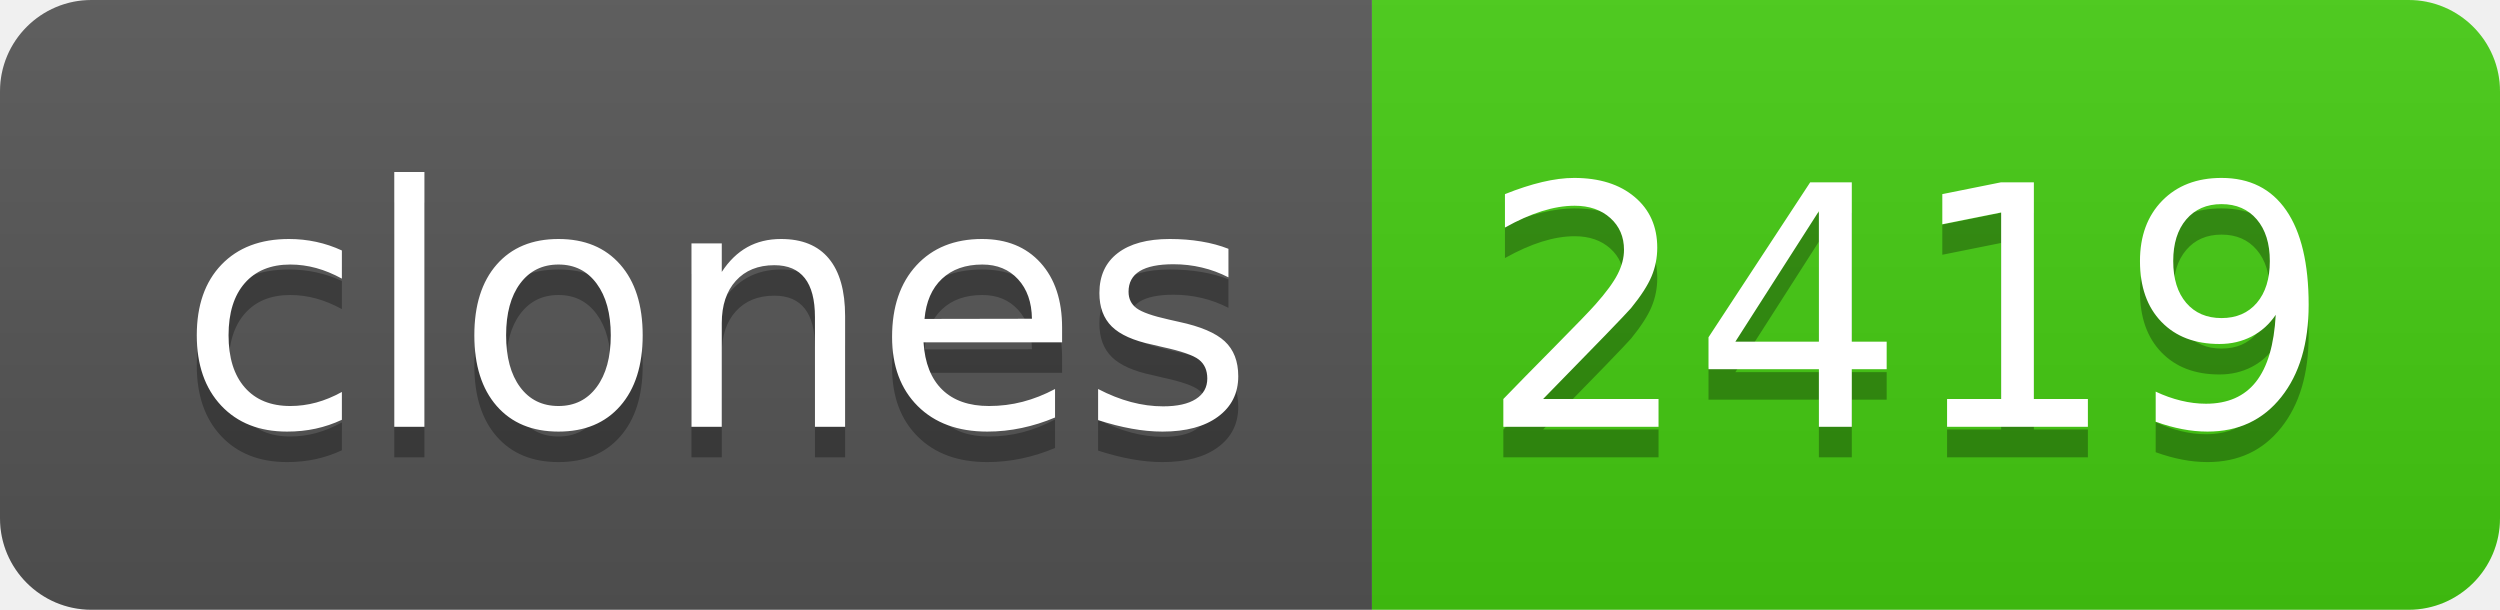
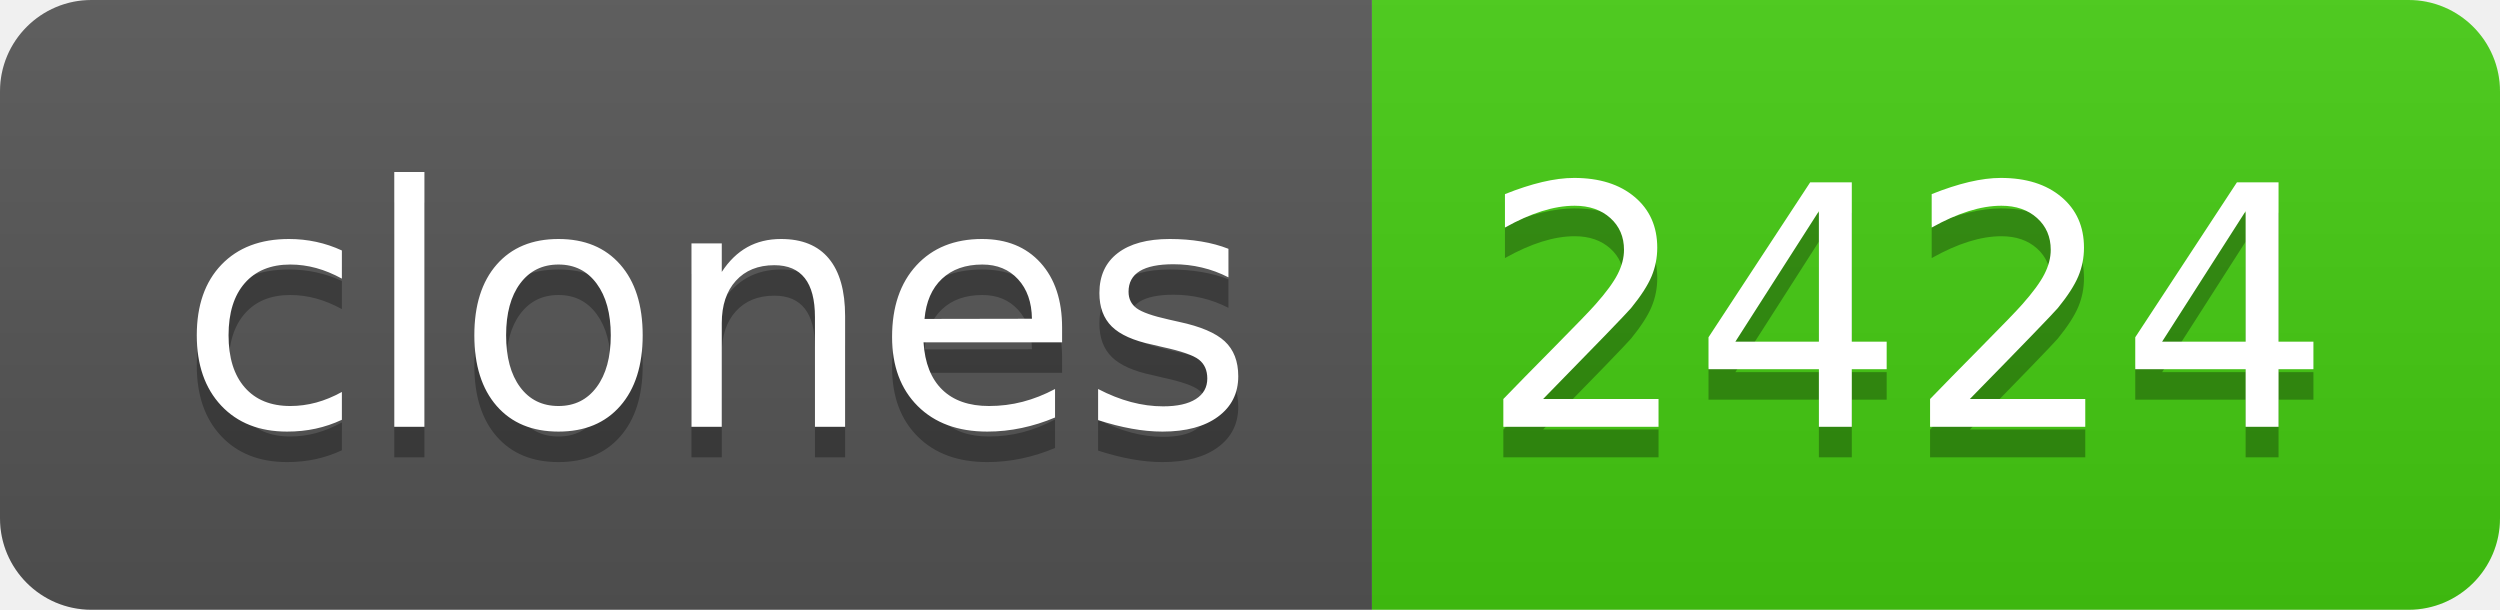
- <svg xmlns="http://www.w3.org/2000/svg" width="82" height="20" role="img" aria-label="clones: 2419">
+ <svg xmlns="http://www.w3.org/2000/svg" width="82" height="20" role="img" aria-label="clones: 2424">
  <linearGradient id="s" x2="0" y2="100%">
    <stop offset="0" stop-color="#bbb" stop-opacity=".1" />
    <stop offset="1" stop-opacity=".1" />
  </linearGradient>
  <clipPath id="r">
    <rect width="82" height="20" rx="3" fill="#fff" />
  </clipPath>
  <g clip-path="url(#r)">
    <rect width="45" height="20" fill="#555" />
    <rect x="45" width="37" height="20" fill="#4c1" />
    <rect width="82" height="20" fill="url(#s)" />
  </g>
  <g fill="#fff" text-anchor="middle" font-family="Verdana,Geneva,DejaVu Sans,sans-serif" text-rendering="geometricPrecision" font-size="110">
    <text aria-hidden="true" x="235" y="150" fill="#010101" fill-opacity=".3" transform="scale(.1)" textLength="350">clones</text>
    <text x="235" y="140" transform="scale(.1)" fill="#fff" textLength="350">clones</text>
-     <text aria-hidden="true" x="625" y="150" fill="#010101" fill-opacity=".3" transform="scale(.1)" textLength="270">2419</text>
-     <text x="625" y="140" transform="scale(.1)" fill="#fff" textLength="270">2419</text>
+     <text aria-hidden="true" x="625" y="150" fill="#010101" fill-opacity=".3" transform="scale(.1)" textLength="270">2424</text>
+     <text x="625" y="140" transform="scale(.1)" fill="#fff" textLength="270">2424</text>
  </g>
</svg>
